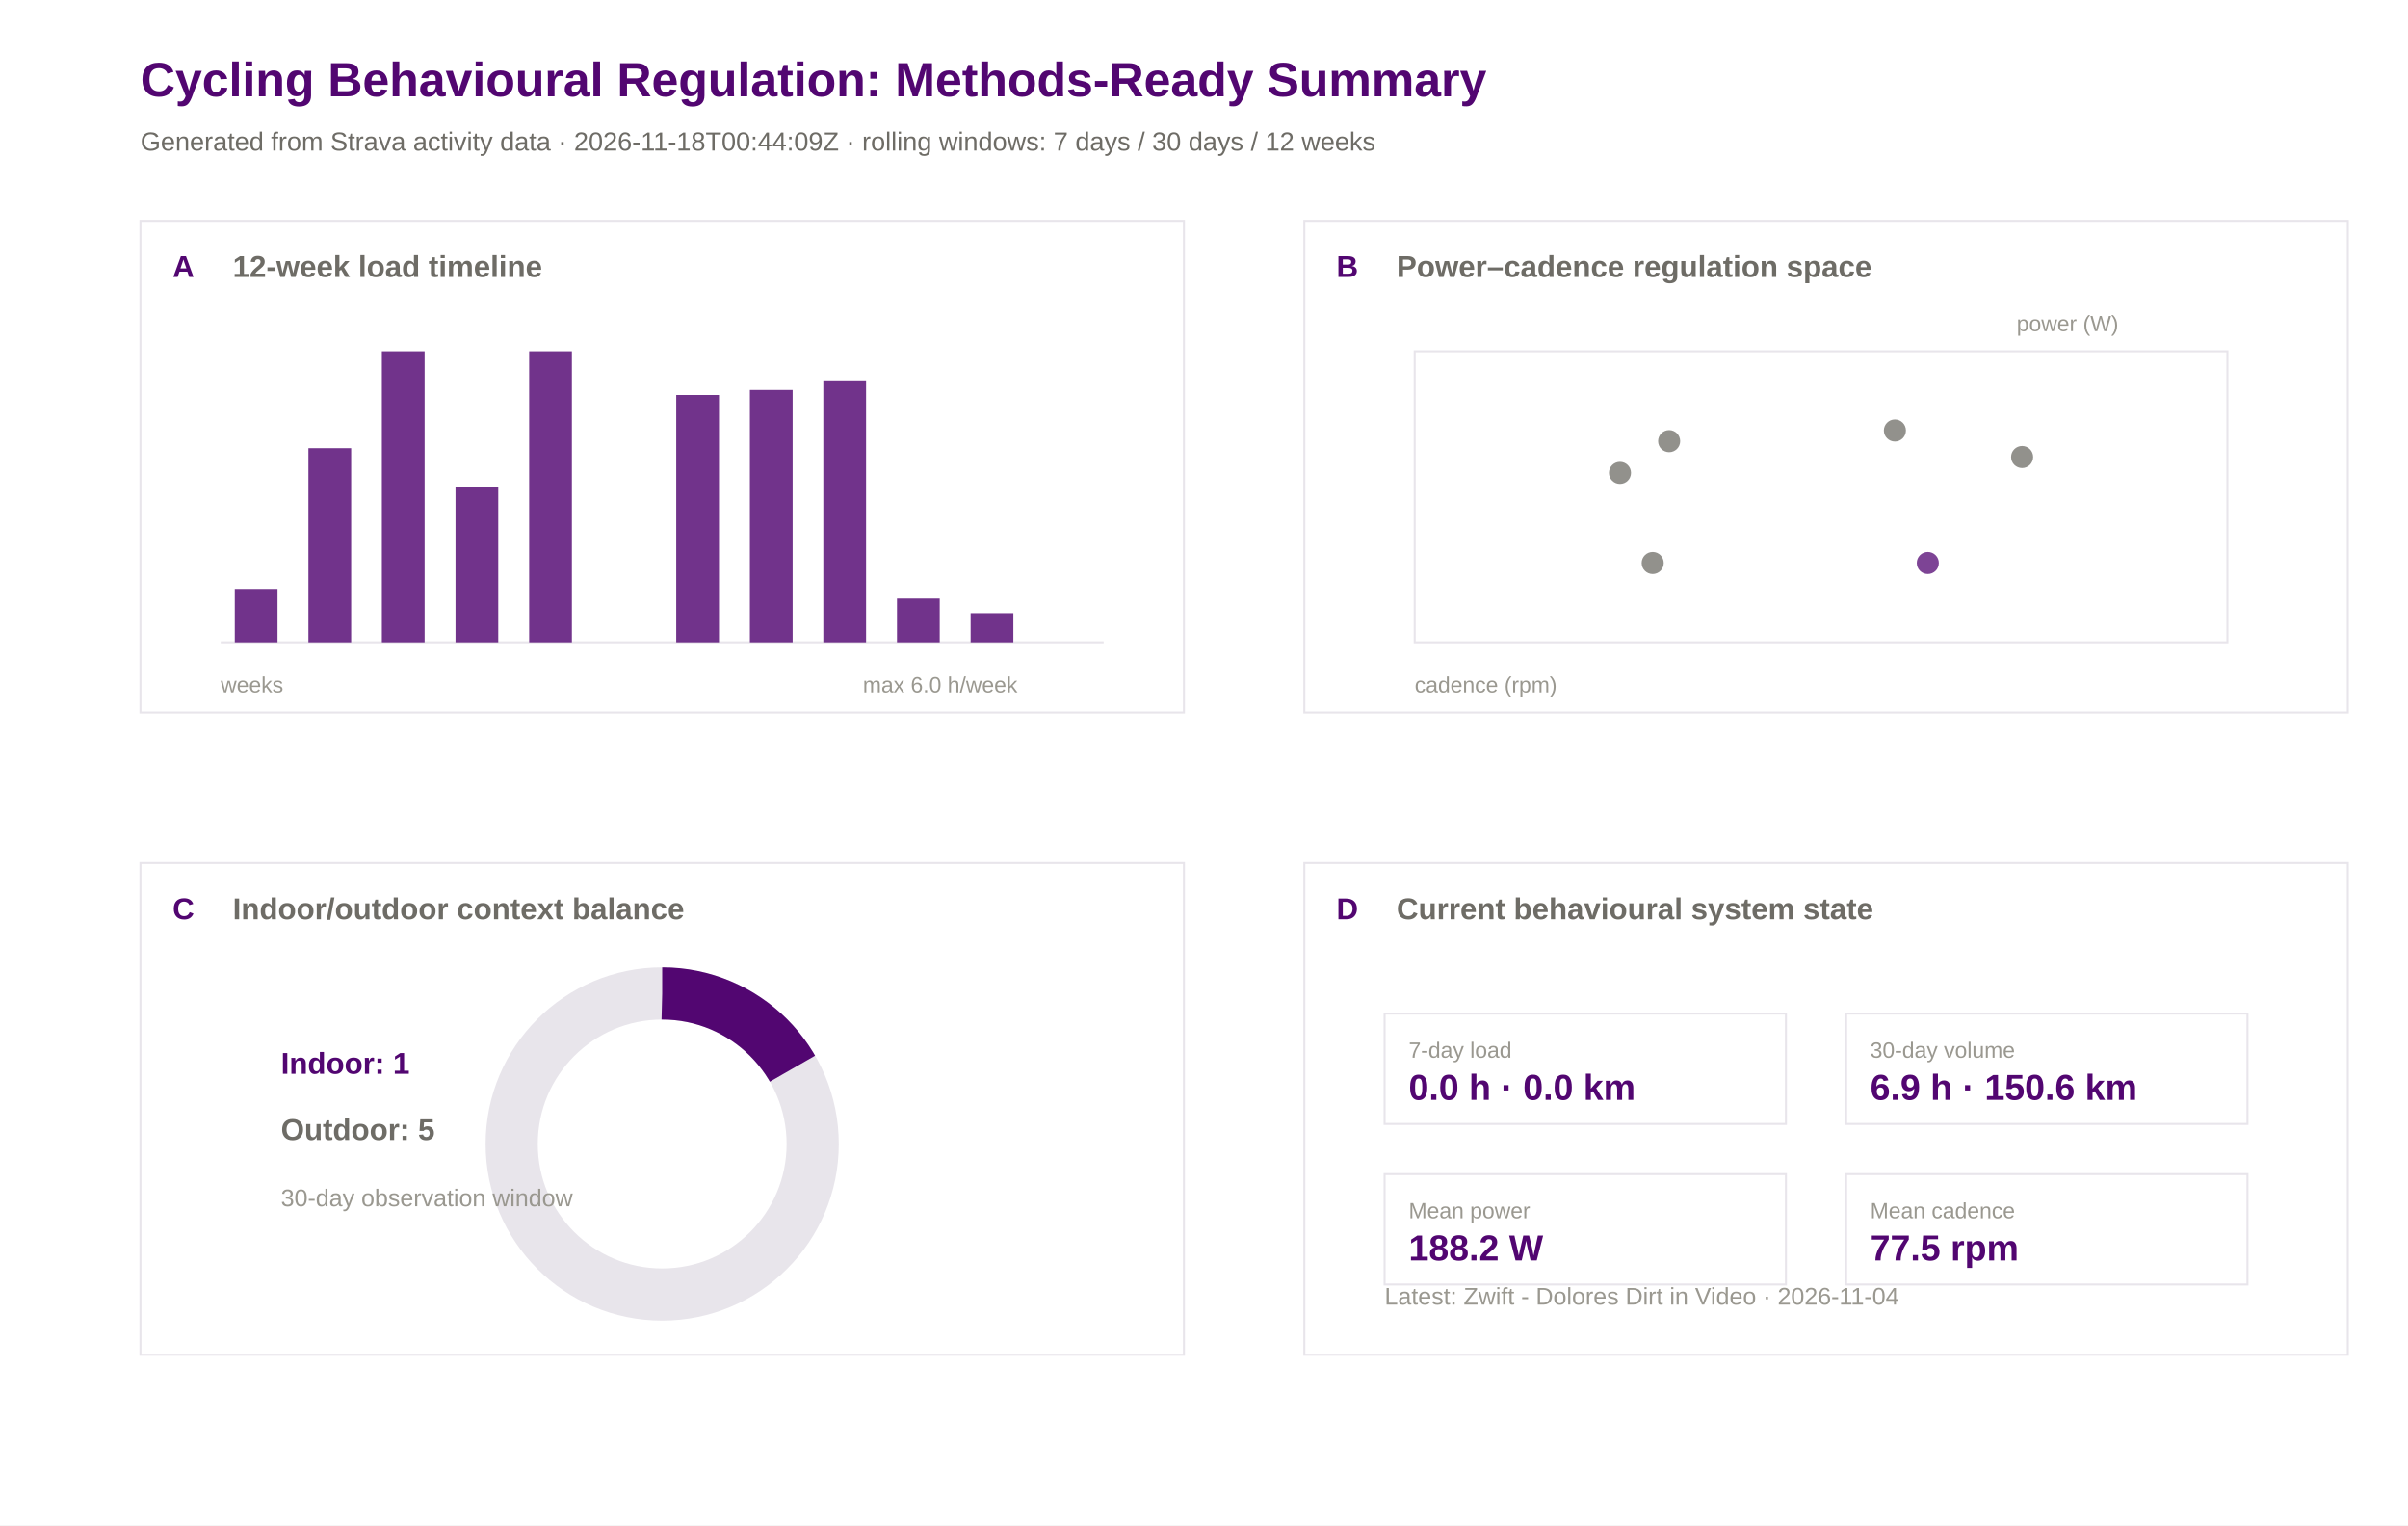
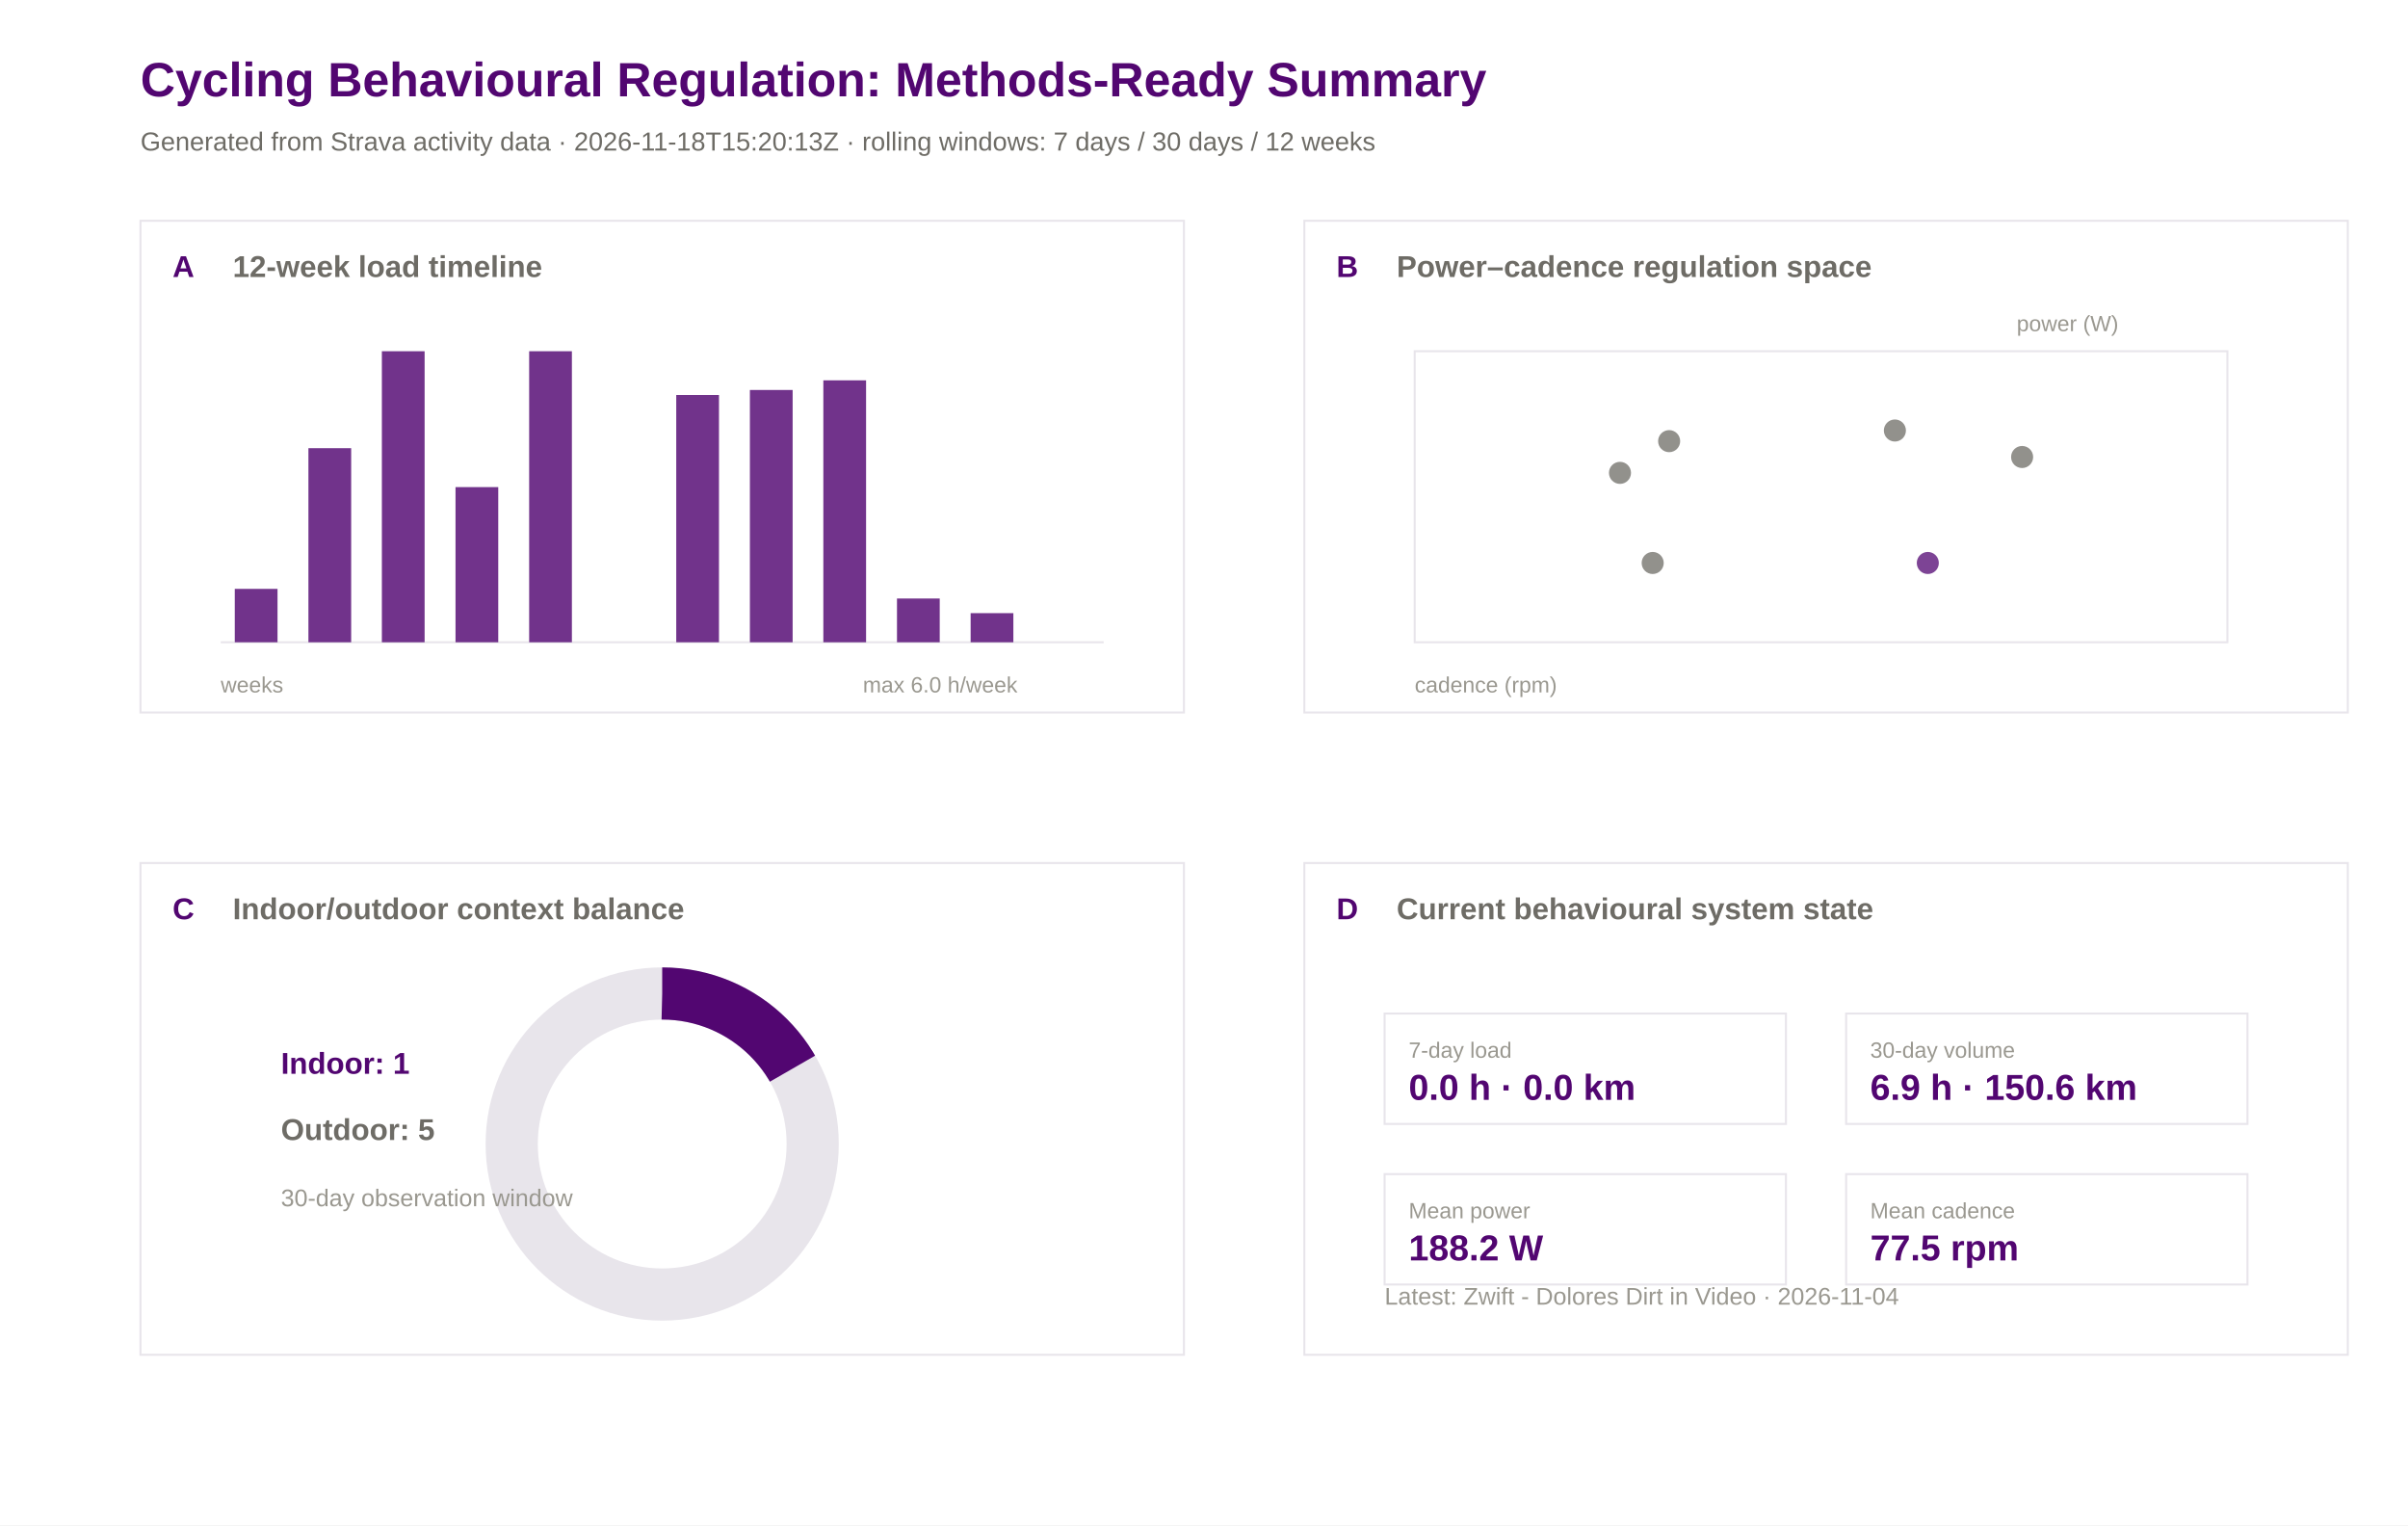
<svg xmlns="http://www.w3.org/2000/svg" width="1200" height="760" viewBox="0 0 1200 760">
  <rect width="100%" height="100%" fill="#ffffff" />
  <text x="70.0" y="48.0" font-family="Arial" font-size="24" font-weight="600" fill="#520671">Cycling Behavioural Regulation: Methods-Ready Summary</text>
-   <text x="70.0" y="75.0" font-family="Arial" font-size="13" font-weight="400" fill="#6e6c66">Generated from Strava activity data · 2026-11-18T00:44:09Z · rolling windows: 7 days / 30 days / 12 weeks</text>
+   <text x="70.0" y="75.0" font-family="Arial" font-size="13" font-weight="400" fill="#6e6c66">Generated from Strava activity data · 2026-11-18T15:20:13Z · rolling windows: 7 days / 30 days / 12 weeks</text>
  <rect x="70" y="110" width="520" height="245" fill="#ffffff" stroke="#e8e5eb" stroke-width="1" />
  <text x="86.0" y="138.0" font-family="Arial" font-size="15" font-weight="600" fill="#520671">A</text>
  <text x="116.0" y="138.0" font-family="Arial" font-size="15" font-weight="600" fill="#6e6c66">12-week load timeline</text>
  <rect x="650" y="110" width="520" height="245" fill="#ffffff" stroke="#e8e5eb" stroke-width="1" />
  <text x="666.0" y="138.0" font-family="Arial" font-size="15" font-weight="600" fill="#520671">B</text>
  <text x="696.0" y="138.0" font-family="Arial" font-size="15" font-weight="600" fill="#6e6c66">Power–cadence regulation space</text>
  <rect x="70" y="430" width="520" height="245" fill="#ffffff" stroke="#e8e5eb" stroke-width="1" />
  <text x="86.0" y="458.0" font-family="Arial" font-size="15" font-weight="600" fill="#520671">C</text>
  <text x="116.0" y="458.0" font-family="Arial" font-size="15" font-weight="600" fill="#6e6c66">Indoor/outdoor context balance</text>
  <rect x="650" y="430" width="520" height="245" fill="#ffffff" stroke="#e8e5eb" stroke-width="1" />
  <text x="666.0" y="458.0" font-family="Arial" font-size="15" font-weight="600" fill="#520671">D</text>
  <text x="696.0" y="458.0" font-family="Arial" font-size="15" font-weight="600" fill="#6e6c66">Current behavioural system state</text>
  <line x1="110" y1="320" x2="550" y2="320" stroke="#e8e5eb" />
  <rect x="117.0" y="293.4" width="21.3" height="26.6" fill="#520671" opacity="0.82" />
  <rect x="153.7" y="223.3" width="21.3" height="96.7" fill="#520671" opacity="0.82" />
  <rect x="190.3" y="175.0" width="21.3" height="145.0" fill="#520671" opacity="0.82" />
  <rect x="227.0" y="242.7" width="21.3" height="77.3" fill="#520671" opacity="0.82" />
  <rect x="263.7" y="175.0" width="21.3" height="145.0" fill="#520671" opacity="0.82" />
  <rect x="300.3" y="320.0" width="21.3" height="0.0" fill="#520671" opacity="0.82" />
  <rect x="337.0" y="196.8" width="21.3" height="123.2" fill="#520671" opacity="0.82" />
  <rect x="373.7" y="194.3" width="21.3" height="125.7" fill="#520671" opacity="0.82" />
  <rect x="410.3" y="189.5" width="21.3" height="130.5" fill="#520671" opacity="0.82" />
  <rect x="447.0" y="298.2" width="21.3" height="21.8" fill="#520671" opacity="0.82" />
  <rect x="483.7" y="305.5" width="21.3" height="14.5" fill="#520671" opacity="0.82" />
  <rect x="520.3" y="320.0" width="21.3" height="0.0" fill="#520671" opacity="0.82" />
  <text x="110.0" y="345.0" font-family="Arial" font-size="11" font-weight="400" fill="#9a9890">weeks</text>
  <text x="430.0" y="345.0" font-family="Arial" font-size="11" font-weight="400" fill="#9a9890">max 6.0 h/week</text>
  <rect x="705" y="175" width="405" height="145" fill="#ffffff" stroke="#e8e5eb" />
  <circle cx="831.8" cy="219.8" r="5.5" fill="#6e6c66" opacity="0.75" />
  <circle cx="807.3" cy="235.6" r="5.5" fill="#6e6c66" opacity="0.75" />
  <circle cx="823.6" cy="280.5" r="5.5" fill="#6e6c66" opacity="0.75" />
  <circle cx="1007.7" cy="227.7" r="5.5" fill="#6e6c66" opacity="0.75" />
  <circle cx="944.3" cy="214.5" r="5.5" fill="#6e6c66" opacity="0.75" />
  <circle cx="960.7" cy="280.5" r="5.5" fill="#520671" opacity="0.75" />
  <text x="705.0" y="345.0" font-family="Arial" font-size="11" font-weight="400" fill="#9a9890">cadence (rpm)</text>
  <text x="1005.0" y="165.0" font-family="Arial" font-size="11" font-weight="400" fill="#9a9890">power (W)</text>
  <circle cx="330" cy="570" r="75" fill="none" stroke="#e8e5eb" stroke-width="26" />
  <circle cx="330" cy="570" r="75" fill="none" stroke="#520671" stroke-width="26" stroke-dasharray="78.5 471.2" transform="rotate(-90 330 570)" />
  <text x="140.0" y="535.0" font-family="Arial" font-size="15" font-weight="600" fill="#520671">Indoor: 1</text>
  <text x="140.0" y="568.0" font-family="Arial" font-size="15" font-weight="600" fill="#6e6c66">Outdoor: 5</text>
  <text x="140.0" y="601.0" font-family="Arial" font-size="12" font-weight="400" fill="#9a9890">30-day observation window</text>
  <rect x="690" y="505" width="200" height="55" fill="#ffffff" stroke="#e8e5eb" />
  <text x="702.0" y="527.0" font-family="Arial" font-size="11" font-weight="500" fill="#9a9890">7-day load</text>
  <text x="702.0" y="548.0" font-family="Arial" font-size="18" font-weight="600" fill="#520671">0.0 h · 0.0 km</text>
  <rect x="920" y="505" width="200" height="55" fill="#ffffff" stroke="#e8e5eb" />
  <text x="932.0" y="527.0" font-family="Arial" font-size="11" font-weight="500" fill="#9a9890">30-day volume</text>
  <text x="932.0" y="548.0" font-family="Arial" font-size="18" font-weight="600" fill="#520671">6.9 h · 150.6 km</text>
  <rect x="690" y="585" width="200" height="55" fill="#ffffff" stroke="#e8e5eb" />
  <text x="702.0" y="607.0" font-family="Arial" font-size="11" font-weight="500" fill="#9a9890">Mean power</text>
  <text x="702.0" y="628.0" font-family="Arial" font-size="18" font-weight="600" fill="#520671">188.2 W</text>
  <rect x="920" y="585" width="200" height="55" fill="#ffffff" stroke="#e8e5eb" />
  <text x="932.0" y="607.0" font-family="Arial" font-size="11" font-weight="500" fill="#9a9890">Mean cadence</text>
  <text x="932.0" y="628.0" font-family="Arial" font-size="18" font-weight="600" fill="#520671">77.5 rpm</text>
  <text x="690.0" y="650.0" font-family="Arial" font-size="12" font-weight="400" fill="#9a9890">Latest: Zwift - Dolores Dirt in Video · 2026-11-04</text>
</svg>
